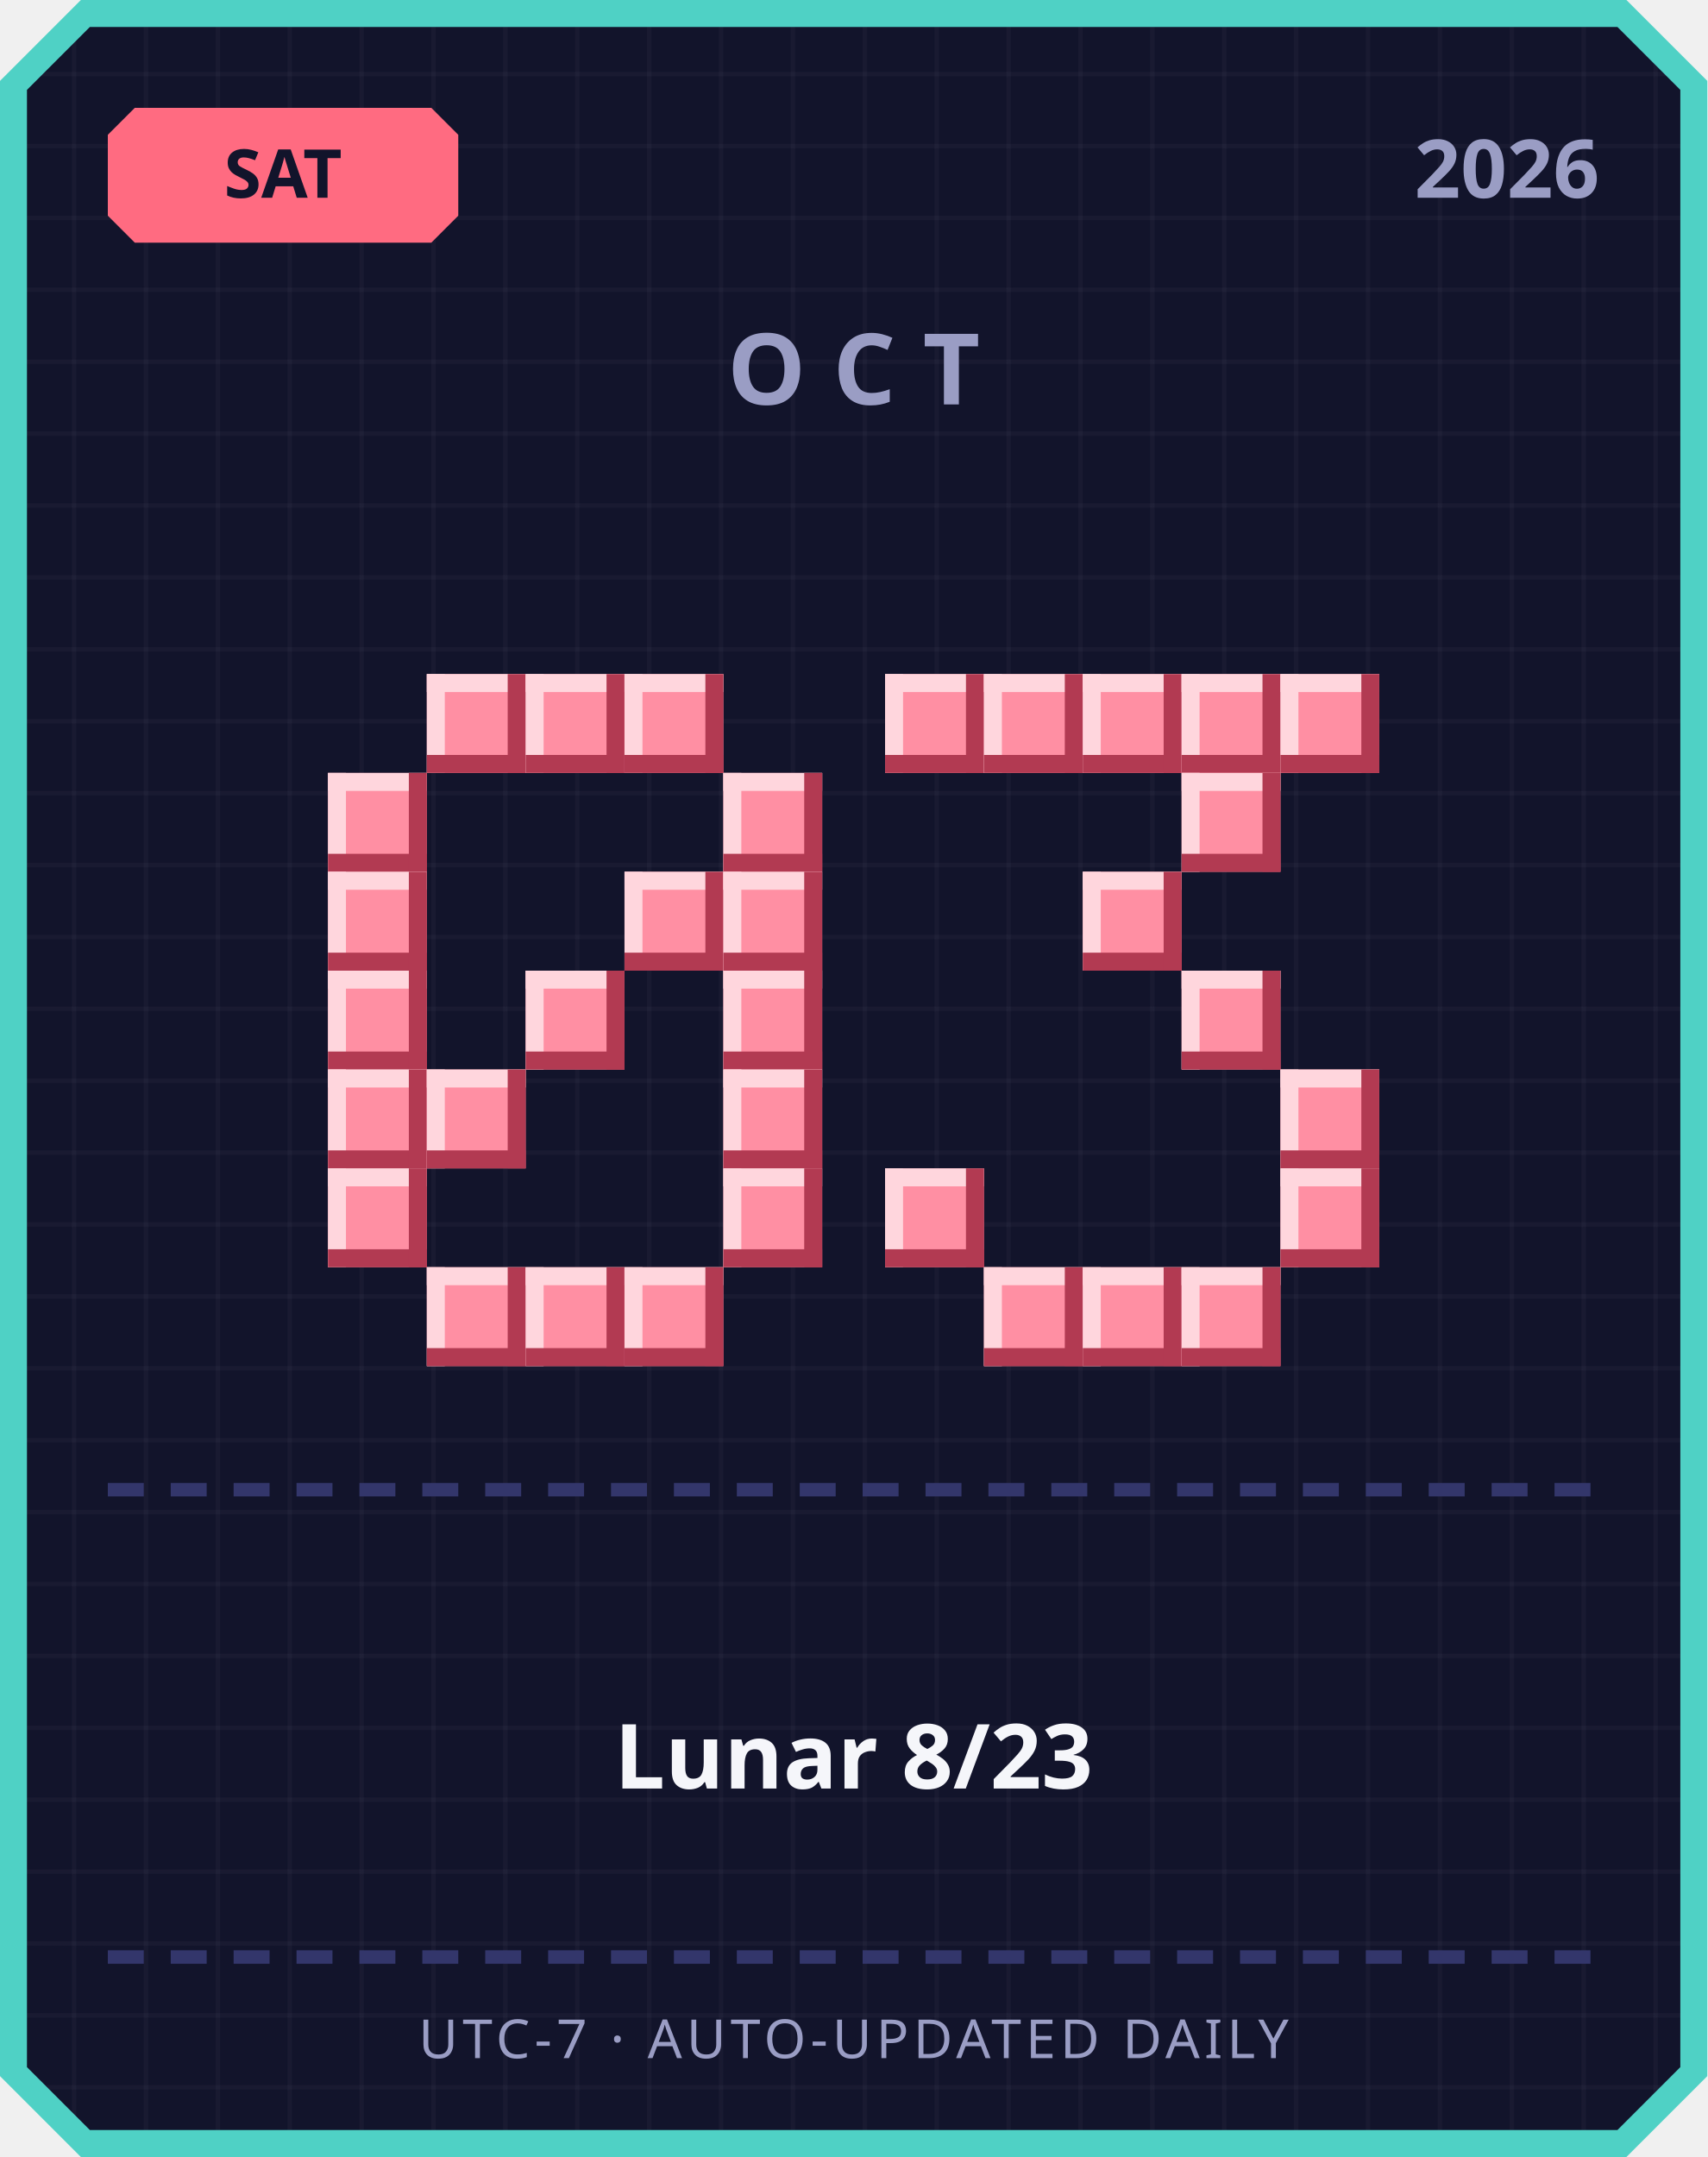
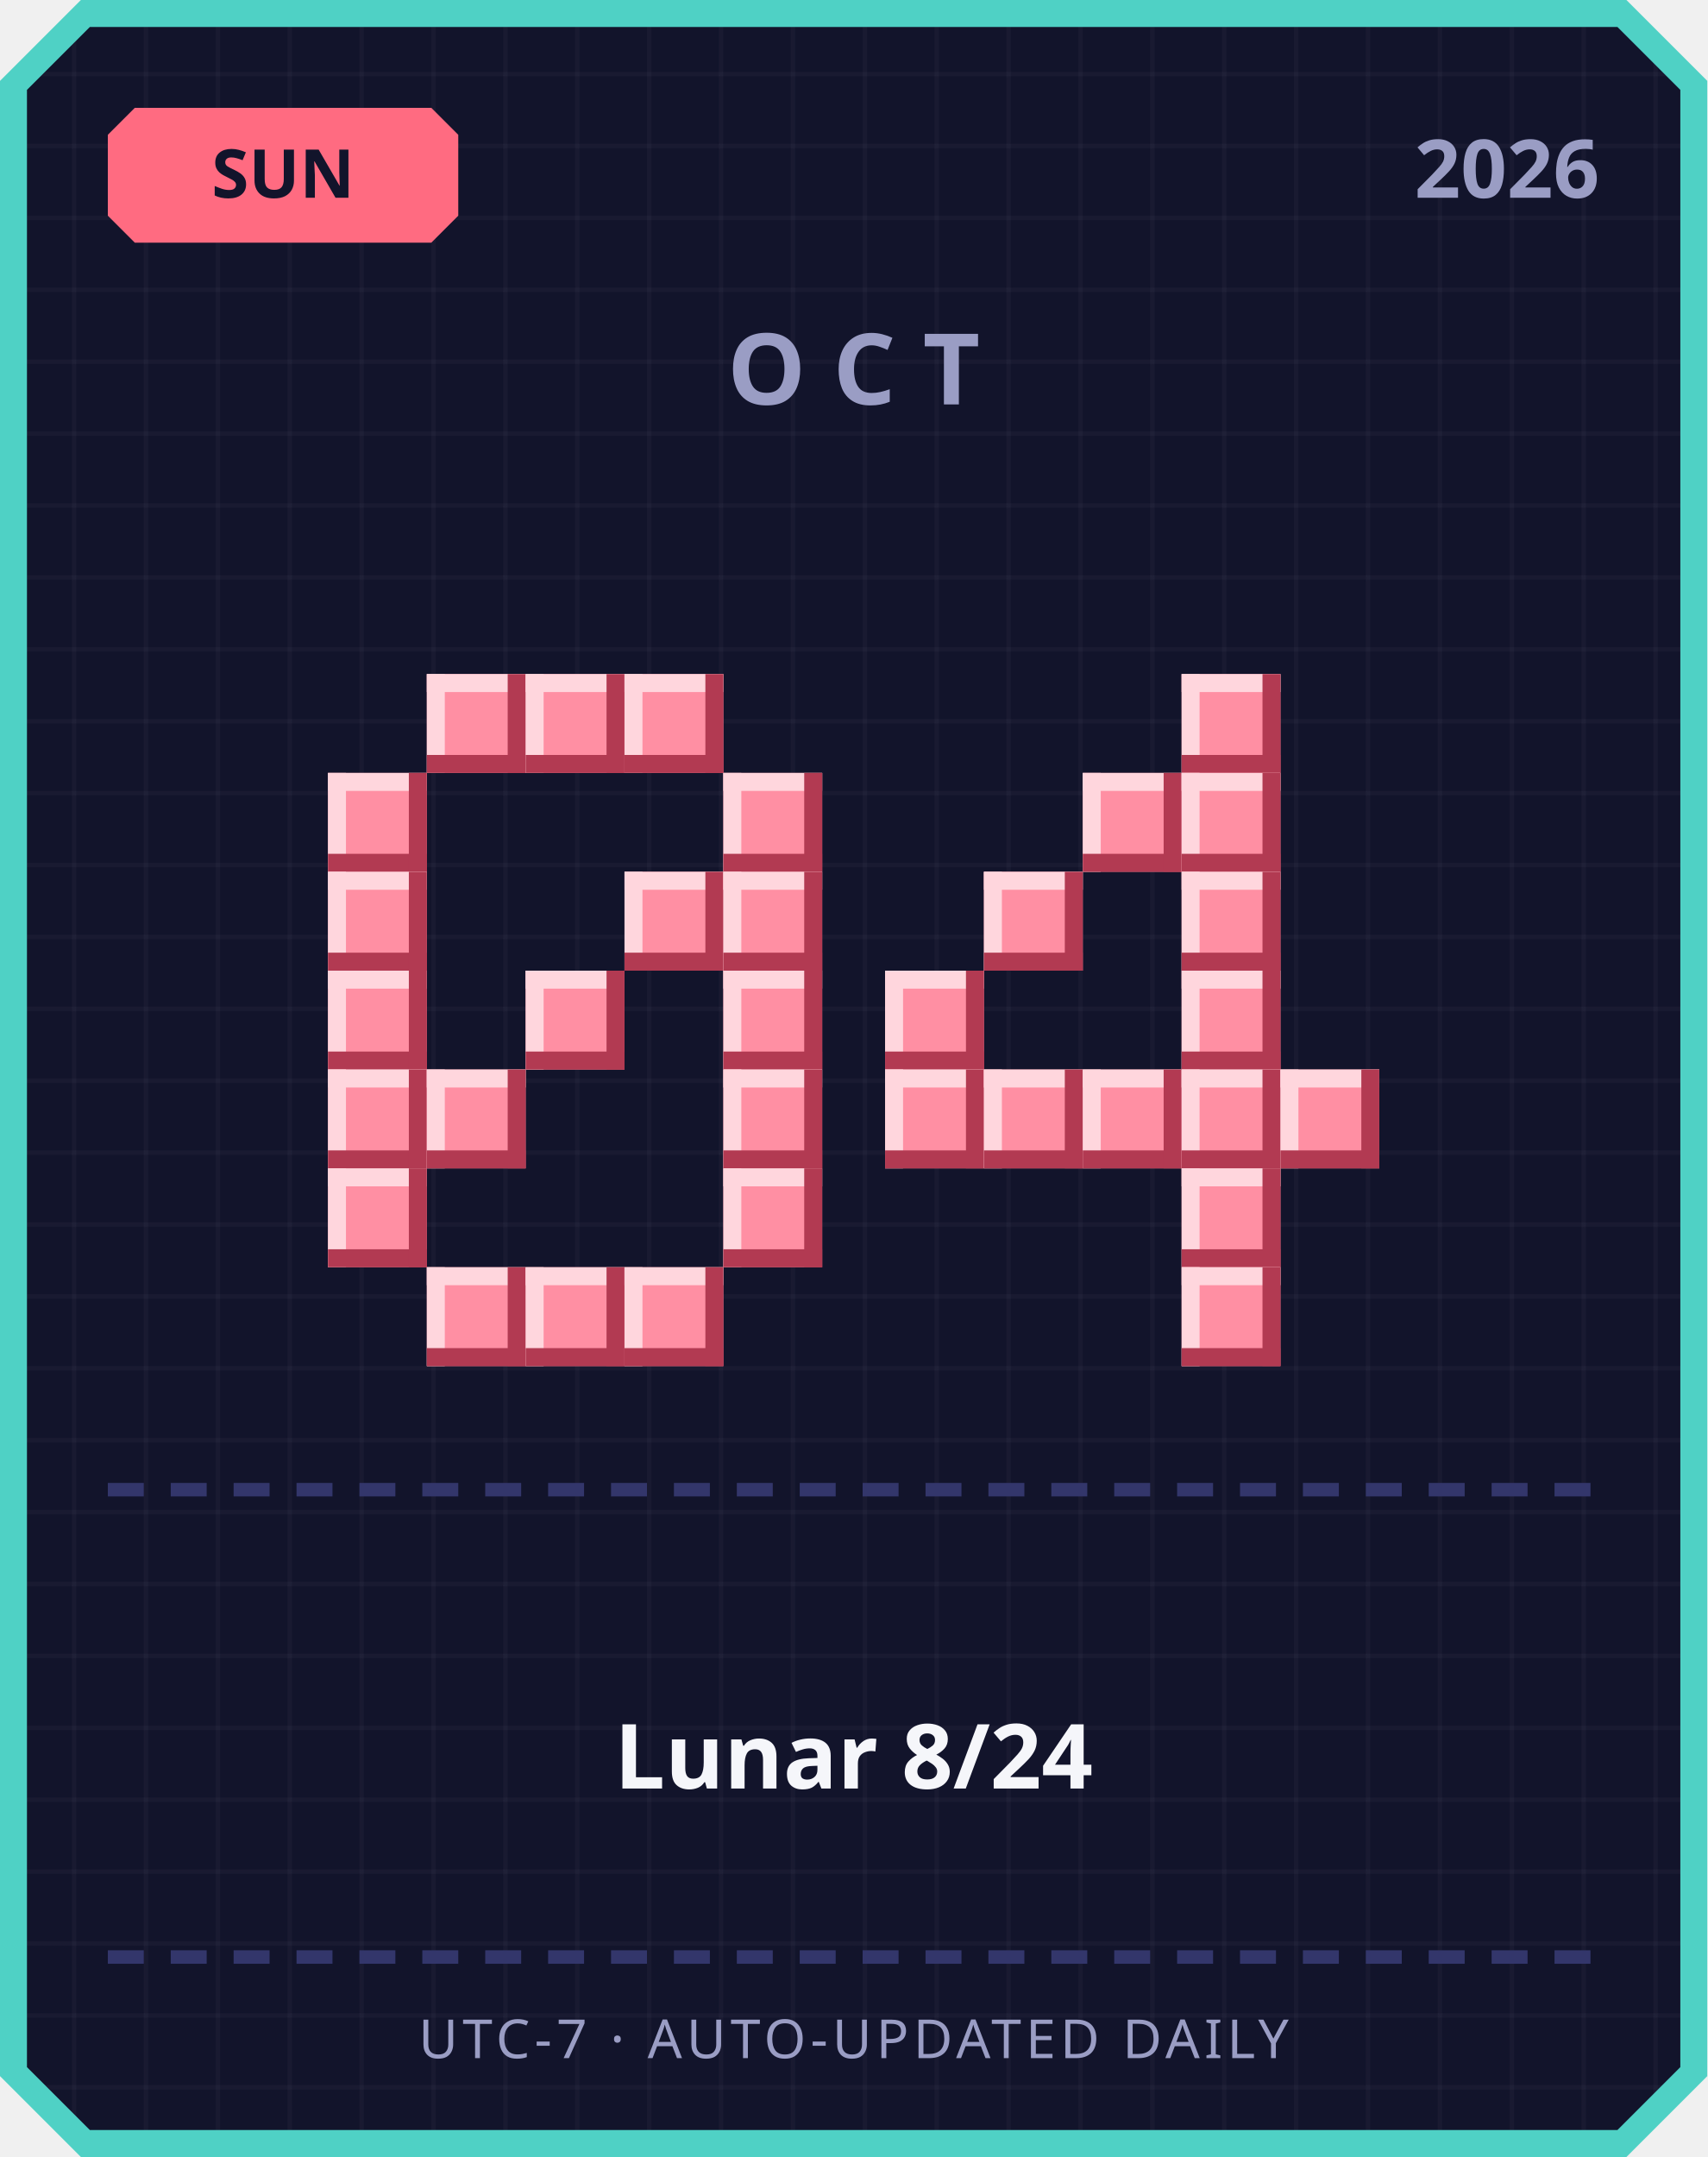
<svg xmlns="http://www.w3.org/2000/svg" width="380" height="480" viewBox="0 0 380 480">
  <defs>
    <pattern id="grid" width="16" height="16" patternUnits="userSpaceOnUse">
      <rect width="16" height="16" fill="#12142b" />
      <rect width="1" height="16" fill="#ffffff" opacity="0.03" />
      <rect width="16" height="1" fill="#ffffff" opacity="0.03" />
    </pattern>
  </defs>
  <path d="M 18,0 L 362,0 L 380,18 L 380,462 L 362,480 L 18,480 L 0,462 L 0,18 Z" fill="#4fd1c5" />
  <path d="M 20,6 L 360,6 L 374,20 L 374,460 L 360,474 L 20,474 L 6,460 L 6,20 Z" fill="url(#grid)" />
  <path d="M 30,24 L 96,24 L 102,30 L 102,48 L 96,54 L 30,54 L 24,48 L 24,30 Z" fill="#ff6b81" />
-   <text x="63" y="44" text-anchor="middle" font-family="'Segoe UI', sans-serif" font-size="15" font-weight="700" fill="#12142b">SAT</text>
+   <text x="63" y="44" text-anchor="middle" font-family="'Segoe UI', sans-serif" font-size="15" font-weight="700" fill="#12142b">SUN</text>
  <text x="356" y="44" text-anchor="end" font-family="'Segoe UI', sans-serif" font-size="18" font-weight="700" fill="#9a9dc4">2026</text>
  <text x="190" y="90" text-anchor="middle" font-family="'Segoe UI', sans-serif" font-size="22" font-weight="700" letter-spacing="6" fill="#9a9dc4">OCT</text>
  <rect x="95" y="150" width="22" height="22" fill="#ff8fa3" />
  <rect x="95" y="150" width="22" height="4" fill="#ffd6dd" />
  <rect x="95" y="150" width="4" height="22" fill="#ffd6dd" />
  <rect x="95" y="168" width="22" height="4" fill="#b23a52" />
  <rect x="113" y="150" width="4" height="22" fill="#b23a52" />
  <rect x="117" y="150" width="22" height="22" fill="#ff8fa3" />
  <rect x="117" y="150" width="22" height="4" fill="#ffd6dd" />
  <rect x="117" y="150" width="4" height="22" fill="#ffd6dd" />
  <rect x="117" y="168" width="22" height="4" fill="#b23a52" />
  <rect x="135" y="150" width="4" height="22" fill="#b23a52" />
  <rect x="139" y="150" width="22" height="22" fill="#ff8fa3" />
  <rect x="139" y="150" width="22" height="4" fill="#ffd6dd" />
  <rect x="139" y="150" width="4" height="22" fill="#ffd6dd" />
  <rect x="139" y="168" width="22" height="4" fill="#b23a52" />
  <rect x="157" y="150" width="4" height="22" fill="#b23a52" />
  <rect x="73" y="172" width="22" height="22" fill="#ff8fa3" />
  <rect x="73" y="172" width="22" height="4" fill="#ffd6dd" />
  <rect x="73" y="172" width="4" height="22" fill="#ffd6dd" />
  <rect x="73" y="190" width="22" height="4" fill="#b23a52" />
  <rect x="91" y="172" width="4" height="22" fill="#b23a52" />
  <rect x="161" y="172" width="22" height="22" fill="#ff8fa3" />
  <rect x="161" y="172" width="22" height="4" fill="#ffd6dd" />
  <rect x="161" y="172" width="4" height="22" fill="#ffd6dd" />
  <rect x="161" y="190" width="22" height="4" fill="#b23a52" />
  <rect x="179" y="172" width="4" height="22" fill="#b23a52" />
  <rect x="73" y="194" width="22" height="22" fill="#ff8fa3" />
  <rect x="73" y="194" width="22" height="4" fill="#ffd6dd" />
  <rect x="73" y="194" width="4" height="22" fill="#ffd6dd" />
  <rect x="73" y="212" width="22" height="4" fill="#b23a52" />
  <rect x="91" y="194" width="4" height="22" fill="#b23a52" />
  <rect x="139" y="194" width="22" height="22" fill="#ff8fa3" />
  <rect x="139" y="194" width="22" height="4" fill="#ffd6dd" />
  <rect x="139" y="194" width="4" height="22" fill="#ffd6dd" />
  <rect x="139" y="212" width="22" height="4" fill="#b23a52" />
  <rect x="157" y="194" width="4" height="22" fill="#b23a52" />
  <rect x="161" y="194" width="22" height="22" fill="#ff8fa3" />
  <rect x="161" y="194" width="22" height="4" fill="#ffd6dd" />
  <rect x="161" y="194" width="4" height="22" fill="#ffd6dd" />
  <rect x="161" y="212" width="22" height="4" fill="#b23a52" />
  <rect x="179" y="194" width="4" height="22" fill="#b23a52" />
  <rect x="73" y="216" width="22" height="22" fill="#ff8fa3" />
  <rect x="73" y="216" width="22" height="4" fill="#ffd6dd" />
  <rect x="73" y="216" width="4" height="22" fill="#ffd6dd" />
  <rect x="73" y="234" width="22" height="4" fill="#b23a52" />
  <rect x="91" y="216" width="4" height="22" fill="#b23a52" />
  <rect x="117" y="216" width="22" height="22" fill="#ff8fa3" />
  <rect x="117" y="216" width="22" height="4" fill="#ffd6dd" />
  <rect x="117" y="216" width="4" height="22" fill="#ffd6dd" />
  <rect x="117" y="234" width="22" height="4" fill="#b23a52" />
  <rect x="135" y="216" width="4" height="22" fill="#b23a52" />
  <rect x="161" y="216" width="22" height="22" fill="#ff8fa3" />
  <rect x="161" y="216" width="22" height="4" fill="#ffd6dd" />
  <rect x="161" y="216" width="4" height="22" fill="#ffd6dd" />
  <rect x="161" y="234" width="22" height="4" fill="#b23a52" />
  <rect x="179" y="216" width="4" height="22" fill="#b23a52" />
  <rect x="73" y="238" width="22" height="22" fill="#ff8fa3" />
  <rect x="73" y="238" width="22" height="4" fill="#ffd6dd" />
  <rect x="73" y="238" width="4" height="22" fill="#ffd6dd" />
  <rect x="73" y="256" width="22" height="4" fill="#b23a52" />
  <rect x="91" y="238" width="4" height="22" fill="#b23a52" />
  <rect x="95" y="238" width="22" height="22" fill="#ff8fa3" />
  <rect x="95" y="238" width="22" height="4" fill="#ffd6dd" />
  <rect x="95" y="238" width="4" height="22" fill="#ffd6dd" />
  <rect x="95" y="256" width="22" height="4" fill="#b23a52" />
  <rect x="113" y="238" width="4" height="22" fill="#b23a52" />
  <rect x="161" y="238" width="22" height="22" fill="#ff8fa3" />
  <rect x="161" y="238" width="22" height="4" fill="#ffd6dd" />
  <rect x="161" y="238" width="4" height="22" fill="#ffd6dd" />
  <rect x="161" y="256" width="22" height="4" fill="#b23a52" />
  <rect x="179" y="238" width="4" height="22" fill="#b23a52" />
  <rect x="73" y="260" width="22" height="22" fill="#ff8fa3" />
  <rect x="73" y="260" width="22" height="4" fill="#ffd6dd" />
  <rect x="73" y="260" width="4" height="22" fill="#ffd6dd" />
  <rect x="73" y="278" width="22" height="4" fill="#b23a52" />
  <rect x="91" y="260" width="4" height="22" fill="#b23a52" />
  <rect x="161" y="260" width="22" height="22" fill="#ff8fa3" />
  <rect x="161" y="260" width="22" height="4" fill="#ffd6dd" />
  <rect x="161" y="260" width="4" height="22" fill="#ffd6dd" />
  <rect x="161" y="278" width="22" height="4" fill="#b23a52" />
  <rect x="179" y="260" width="4" height="22" fill="#b23a52" />
  <rect x="95" y="282" width="22" height="22" fill="#ff8fa3" />
  <rect x="95" y="282" width="22" height="4" fill="#ffd6dd" />
  <rect x="95" y="282" width="4" height="22" fill="#ffd6dd" />
  <rect x="95" y="300" width="22" height="4" fill="#b23a52" />
  <rect x="113" y="282" width="4" height="22" fill="#b23a52" />
  <rect x="117" y="282" width="22" height="22" fill="#ff8fa3" />
  <rect x="117" y="282" width="22" height="4" fill="#ffd6dd" />
  <rect x="117" y="282" width="4" height="22" fill="#ffd6dd" />
  <rect x="117" y="300" width="22" height="4" fill="#b23a52" />
  <rect x="135" y="282" width="4" height="22" fill="#b23a52" />
  <rect x="139" y="282" width="22" height="22" fill="#ff8fa3" />
  <rect x="139" y="282" width="22" height="4" fill="#ffd6dd" />
  <rect x="139" y="282" width="4" height="22" fill="#ffd6dd" />
  <rect x="139" y="300" width="22" height="4" fill="#b23a52" />
  <rect x="157" y="282" width="4" height="22" fill="#b23a52" />
-   <rect x="197" y="150" width="22" height="22" fill="#ff8fa3" />
-   <rect x="197" y="150" width="22" height="4" fill="#ffd6dd" />
-   <rect x="197" y="150" width="4" height="22" fill="#ffd6dd" />
-   <rect x="197" y="168" width="22" height="4" fill="#b23a52" />
-   <rect x="215" y="150" width="4" height="22" fill="#b23a52" />
-   <rect x="219" y="150" width="22" height="22" fill="#ff8fa3" />
-   <rect x="219" y="150" width="22" height="4" fill="#ffd6dd" />
-   <rect x="219" y="150" width="4" height="22" fill="#ffd6dd" />
-   <rect x="219" y="168" width="22" height="4" fill="#b23a52" />
-   <rect x="237" y="150" width="4" height="22" fill="#b23a52" />
-   <rect x="241" y="150" width="22" height="22" fill="#ff8fa3" />
-   <rect x="241" y="150" width="22" height="4" fill="#ffd6dd" />
-   <rect x="241" y="150" width="4" height="22" fill="#ffd6dd" />
-   <rect x="241" y="168" width="22" height="4" fill="#b23a52" />
-   <rect x="259" y="150" width="4" height="22" fill="#b23a52" />
  <rect x="263" y="150" width="22" height="22" fill="#ff8fa3" />
  <rect x="263" y="150" width="22" height="4" fill="#ffd6dd" />
  <rect x="263" y="150" width="4" height="22" fill="#ffd6dd" />
  <rect x="263" y="168" width="22" height="4" fill="#b23a52" />
  <rect x="281" y="150" width="4" height="22" fill="#b23a52" />
-   <rect x="285" y="150" width="22" height="22" fill="#ff8fa3" />
-   <rect x="285" y="150" width="22" height="4" fill="#ffd6dd" />
-   <rect x="285" y="150" width="4" height="22" fill="#ffd6dd" />
-   <rect x="285" y="168" width="22" height="4" fill="#b23a52" />
-   <rect x="303" y="150" width="4" height="22" fill="#b23a52" />
+   <rect x="241" y="172" width="22" height="22" fill="#ff8fa3" />
+   <rect x="241" y="172" width="22" height="4" fill="#ffd6dd" />
+   <rect x="241" y="172" width="4" height="22" fill="#ffd6dd" />
+   <rect x="241" y="190" width="22" height="4" fill="#b23a52" />
+   <rect x="259" y="172" width="4" height="22" fill="#b23a52" />
  <rect x="263" y="172" width="22" height="22" fill="#ff8fa3" />
  <rect x="263" y="172" width="22" height="4" fill="#ffd6dd" />
  <rect x="263" y="172" width="4" height="22" fill="#ffd6dd" />
  <rect x="263" y="190" width="22" height="4" fill="#b23a52" />
  <rect x="281" y="172" width="4" height="22" fill="#b23a52" />
-   <rect x="241" y="194" width="22" height="22" fill="#ff8fa3" />
-   <rect x="241" y="194" width="22" height="4" fill="#ffd6dd" />
-   <rect x="241" y="194" width="4" height="22" fill="#ffd6dd" />
-   <rect x="241" y="212" width="22" height="4" fill="#b23a52" />
-   <rect x="259" y="194" width="4" height="22" fill="#b23a52" />
+   <rect x="219" y="194" width="22" height="22" fill="#ff8fa3" />
+   <rect x="219" y="194" width="22" height="4" fill="#ffd6dd" />
+   <rect x="219" y="194" width="4" height="22" fill="#ffd6dd" />
+   <rect x="219" y="212" width="22" height="4" fill="#b23a52" />
+   <rect x="237" y="194" width="4" height="22" fill="#b23a52" />
+   <rect x="263" y="194" width="22" height="22" fill="#ff8fa3" />
+   <rect x="263" y="194" width="22" height="4" fill="#ffd6dd" />
+   <rect x="263" y="194" width="4" height="22" fill="#ffd6dd" />
+   <rect x="263" y="212" width="22" height="4" fill="#b23a52" />
+   <rect x="281" y="194" width="4" height="22" fill="#b23a52" />
+   <rect x="197" y="216" width="22" height="22" fill="#ff8fa3" />
+   <rect x="197" y="216" width="22" height="4" fill="#ffd6dd" />
+   <rect x="197" y="216" width="4" height="22" fill="#ffd6dd" />
+   <rect x="197" y="234" width="22" height="4" fill="#b23a52" />
+   <rect x="215" y="216" width="4" height="22" fill="#b23a52" />
  <rect x="263" y="216" width="22" height="22" fill="#ff8fa3" />
  <rect x="263" y="216" width="22" height="4" fill="#ffd6dd" />
  <rect x="263" y="216" width="4" height="22" fill="#ffd6dd" />
  <rect x="263" y="234" width="22" height="4" fill="#b23a52" />
  <rect x="281" y="216" width="4" height="22" fill="#b23a52" />
+   <rect x="197" y="238" width="22" height="22" fill="#ff8fa3" />
+   <rect x="197" y="238" width="22" height="4" fill="#ffd6dd" />
+   <rect x="197" y="238" width="4" height="22" fill="#ffd6dd" />
+   <rect x="197" y="256" width="22" height="4" fill="#b23a52" />
+   <rect x="215" y="238" width="4" height="22" fill="#b23a52" />
+   <rect x="219" y="238" width="22" height="22" fill="#ff8fa3" />
+   <rect x="219" y="238" width="22" height="4" fill="#ffd6dd" />
+   <rect x="219" y="238" width="4" height="22" fill="#ffd6dd" />
+   <rect x="219" y="256" width="22" height="4" fill="#b23a52" />
+   <rect x="237" y="238" width="4" height="22" fill="#b23a52" />
+   <rect x="241" y="238" width="22" height="22" fill="#ff8fa3" />
+   <rect x="241" y="238" width="22" height="4" fill="#ffd6dd" />
+   <rect x="241" y="238" width="4" height="22" fill="#ffd6dd" />
+   <rect x="241" y="256" width="22" height="4" fill="#b23a52" />
+   <rect x="259" y="238" width="4" height="22" fill="#b23a52" />
+   <rect x="263" y="238" width="22" height="22" fill="#ff8fa3" />
+   <rect x="263" y="238" width="22" height="4" fill="#ffd6dd" />
+   <rect x="263" y="238" width="4" height="22" fill="#ffd6dd" />
+   <rect x="263" y="256" width="22" height="4" fill="#b23a52" />
+   <rect x="281" y="238" width="4" height="22" fill="#b23a52" />
  <rect x="285" y="238" width="22" height="22" fill="#ff8fa3" />
  <rect x="285" y="238" width="22" height="4" fill="#ffd6dd" />
  <rect x="285" y="238" width="4" height="22" fill="#ffd6dd" />
  <rect x="285" y="256" width="22" height="4" fill="#b23a52" />
  <rect x="303" y="238" width="4" height="22" fill="#b23a52" />
-   <rect x="197" y="260" width="22" height="22" fill="#ff8fa3" />
-   <rect x="197" y="260" width="22" height="4" fill="#ffd6dd" />
-   <rect x="197" y="260" width="4" height="22" fill="#ffd6dd" />
-   <rect x="197" y="278" width="22" height="4" fill="#b23a52" />
-   <rect x="215" y="260" width="4" height="22" fill="#b23a52" />
-   <rect x="285" y="260" width="22" height="22" fill="#ff8fa3" />
-   <rect x="285" y="260" width="22" height="4" fill="#ffd6dd" />
-   <rect x="285" y="260" width="4" height="22" fill="#ffd6dd" />
-   <rect x="285" y="278" width="22" height="4" fill="#b23a52" />
-   <rect x="303" y="260" width="4" height="22" fill="#b23a52" />
-   <rect x="219" y="282" width="22" height="22" fill="#ff8fa3" />
-   <rect x="219" y="282" width="22" height="4" fill="#ffd6dd" />
-   <rect x="219" y="282" width="4" height="22" fill="#ffd6dd" />
-   <rect x="219" y="300" width="22" height="4" fill="#b23a52" />
-   <rect x="237" y="282" width="4" height="22" fill="#b23a52" />
-   <rect x="241" y="282" width="22" height="22" fill="#ff8fa3" />
-   <rect x="241" y="282" width="22" height="4" fill="#ffd6dd" />
-   <rect x="241" y="282" width="4" height="22" fill="#ffd6dd" />
-   <rect x="241" y="300" width="22" height="4" fill="#b23a52" />
-   <rect x="259" y="282" width="4" height="22" fill="#b23a52" />
+   <rect x="263" y="260" width="22" height="22" fill="#ff8fa3" />
+   <rect x="263" y="260" width="22" height="4" fill="#ffd6dd" />
+   <rect x="263" y="260" width="4" height="22" fill="#ffd6dd" />
+   <rect x="263" y="278" width="22" height="4" fill="#b23a52" />
+   <rect x="281" y="260" width="4" height="22" fill="#b23a52" />
  <rect x="263" y="282" width="22" height="22" fill="#ff8fa3" />
  <rect x="263" y="282" width="22" height="4" fill="#ffd6dd" />
  <rect x="263" y="282" width="4" height="22" fill="#ffd6dd" />
  <rect x="263" y="300" width="22" height="4" fill="#b23a52" />
  <rect x="281" y="282" width="4" height="22" fill="#b23a52" />
  <rect x="24" y="330" width="8" height="3" fill="#33366b" />
  <rect x="38" y="330" width="8" height="3" fill="#33366b" />
  <rect x="52" y="330" width="8" height="3" fill="#33366b" />
  <rect x="66" y="330" width="8" height="3" fill="#33366b" />
  <rect x="80" y="330" width="8" height="3" fill="#33366b" />
  <rect x="94" y="330" width="8" height="3" fill="#33366b" />
  <rect x="108" y="330" width="8" height="3" fill="#33366b" />
  <rect x="122" y="330" width="8" height="3" fill="#33366b" />
  <rect x="136" y="330" width="8" height="3" fill="#33366b" />
  <rect x="150" y="330" width="8" height="3" fill="#33366b" />
  <rect x="164" y="330" width="8" height="3" fill="#33366b" />
  <rect x="178" y="330" width="8" height="3" fill="#33366b" />
  <rect x="192" y="330" width="8" height="3" fill="#33366b" />
  <rect x="206" y="330" width="8" height="3" fill="#33366b" />
  <rect x="220" y="330" width="8" height="3" fill="#33366b" />
  <rect x="234" y="330" width="8" height="3" fill="#33366b" />
  <rect x="248" y="330" width="8" height="3" fill="#33366b" />
  <rect x="262" y="330" width="8" height="3" fill="#33366b" />
  <rect x="276" y="330" width="8" height="3" fill="#33366b" />
  <rect x="290" y="330" width="8" height="3" fill="#33366b" />
  <rect x="304" y="330" width="8" height="3" fill="#33366b" />
  <rect x="318" y="330" width="8" height="3" fill="#33366b" />
  <rect x="332" y="330" width="8" height="3" fill="#33366b" />
  <rect x="346" y="330" width="8" height="3" fill="#33366b" />
-   <text x="190" y="398" text-anchor="middle" font-family="'Segoe UI', 'Microsoft JhengHei', sans-serif" font-size="20" font-weight="700" fill="#f5f6fa">Lunar 8/23</text>
+   <text x="190" y="398" text-anchor="middle" font-family="'Segoe UI', 'Microsoft JhengHei', sans-serif" font-size="20" font-weight="700" fill="#f5f6fa">Lunar 8/24</text>
  <rect x="24" y="434" width="8" height="3" fill="#33366b" />
  <rect x="38" y="434" width="8" height="3" fill="#33366b" />
  <rect x="52" y="434" width="8" height="3" fill="#33366b" />
  <rect x="66" y="434" width="8" height="3" fill="#33366b" />
  <rect x="80" y="434" width="8" height="3" fill="#33366b" />
  <rect x="94" y="434" width="8" height="3" fill="#33366b" />
  <rect x="108" y="434" width="8" height="3" fill="#33366b" />
  <rect x="122" y="434" width="8" height="3" fill="#33366b" />
  <rect x="136" y="434" width="8" height="3" fill="#33366b" />
  <rect x="150" y="434" width="8" height="3" fill="#33366b" />
  <rect x="164" y="434" width="8" height="3" fill="#33366b" />
  <rect x="178" y="434" width="8" height="3" fill="#33366b" />
  <rect x="192" y="434" width="8" height="3" fill="#33366b" />
  <rect x="206" y="434" width="8" height="3" fill="#33366b" />
  <rect x="220" y="434" width="8" height="3" fill="#33366b" />
  <rect x="234" y="434" width="8" height="3" fill="#33366b" />
  <rect x="248" y="434" width="8" height="3" fill="#33366b" />
  <rect x="262" y="434" width="8" height="3" fill="#33366b" />
  <rect x="276" y="434" width="8" height="3" fill="#33366b" />
  <rect x="290" y="434" width="8" height="3" fill="#33366b" />
  <rect x="304" y="434" width="8" height="3" fill="#33366b" />
  <rect x="318" y="434" width="8" height="3" fill="#33366b" />
  <rect x="332" y="434" width="8" height="3" fill="#33366b" />
  <rect x="346" y="434" width="8" height="3" fill="#33366b" />
  <text x="190" y="458" text-anchor="middle" font-family="'Segoe UI', sans-serif" font-size="12" letter-spacing="1" fill="#9a9dc4">UTC-7 · AUTO-UPDATED DAILY</text>
</svg>
